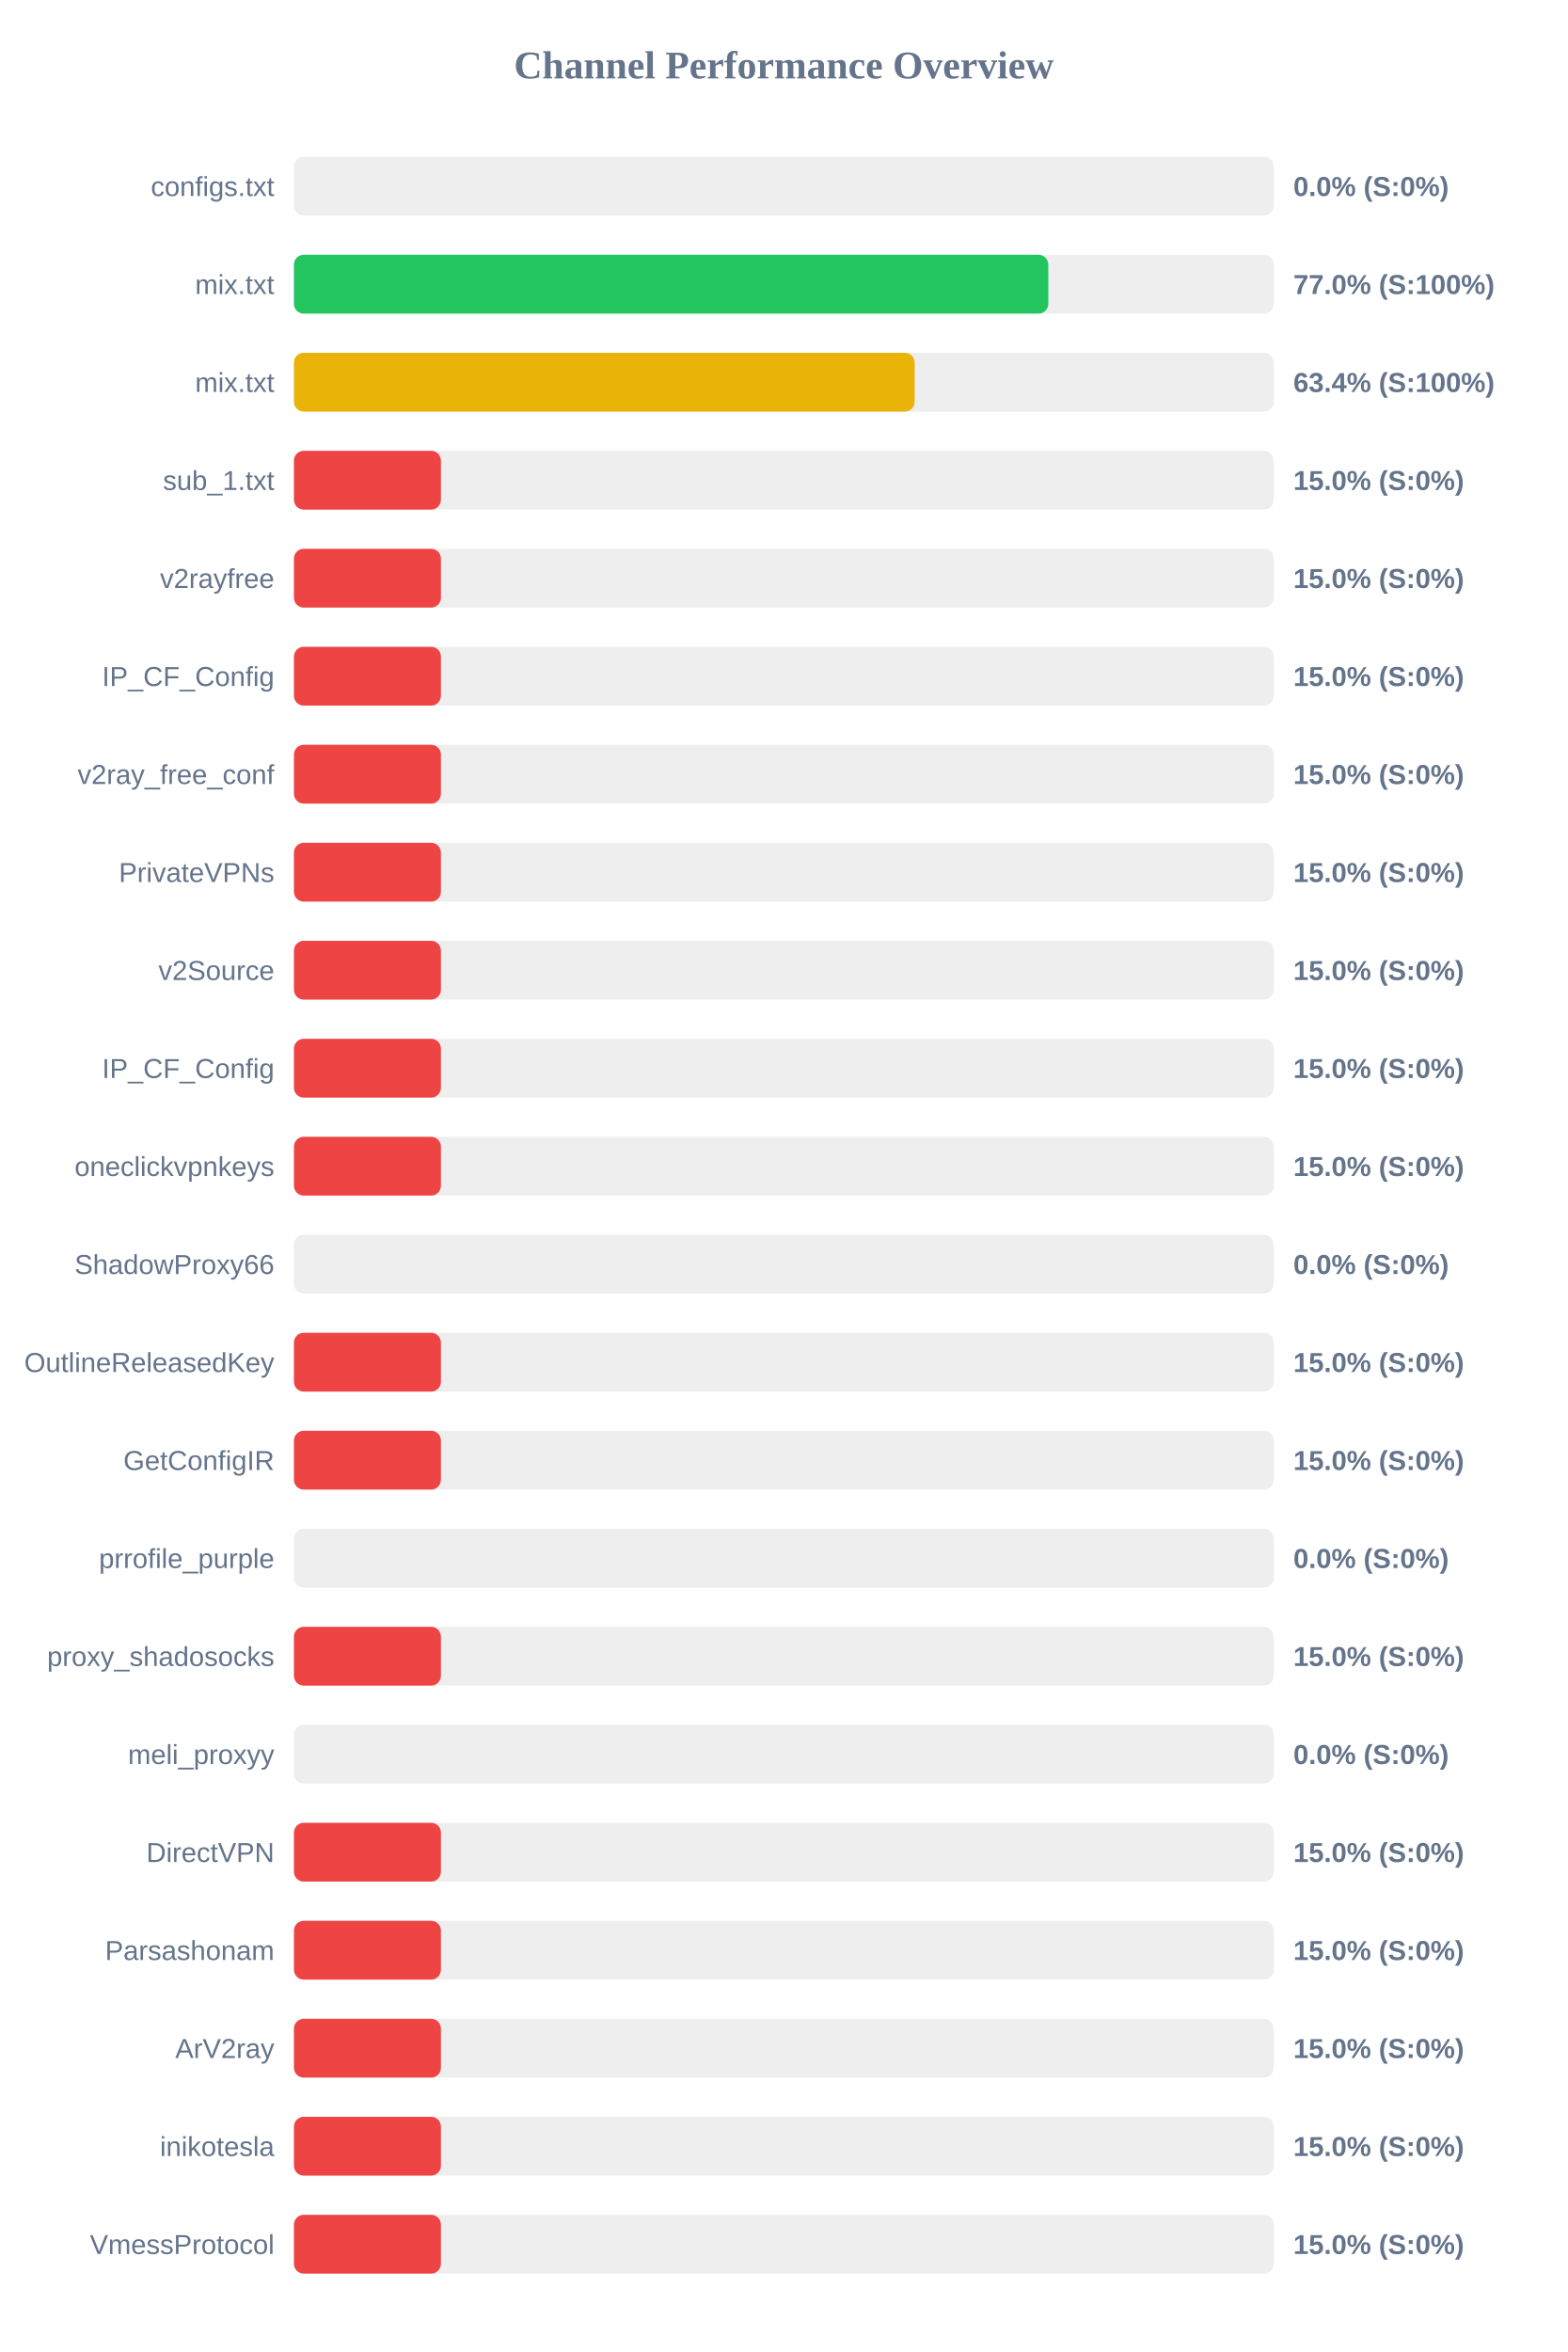
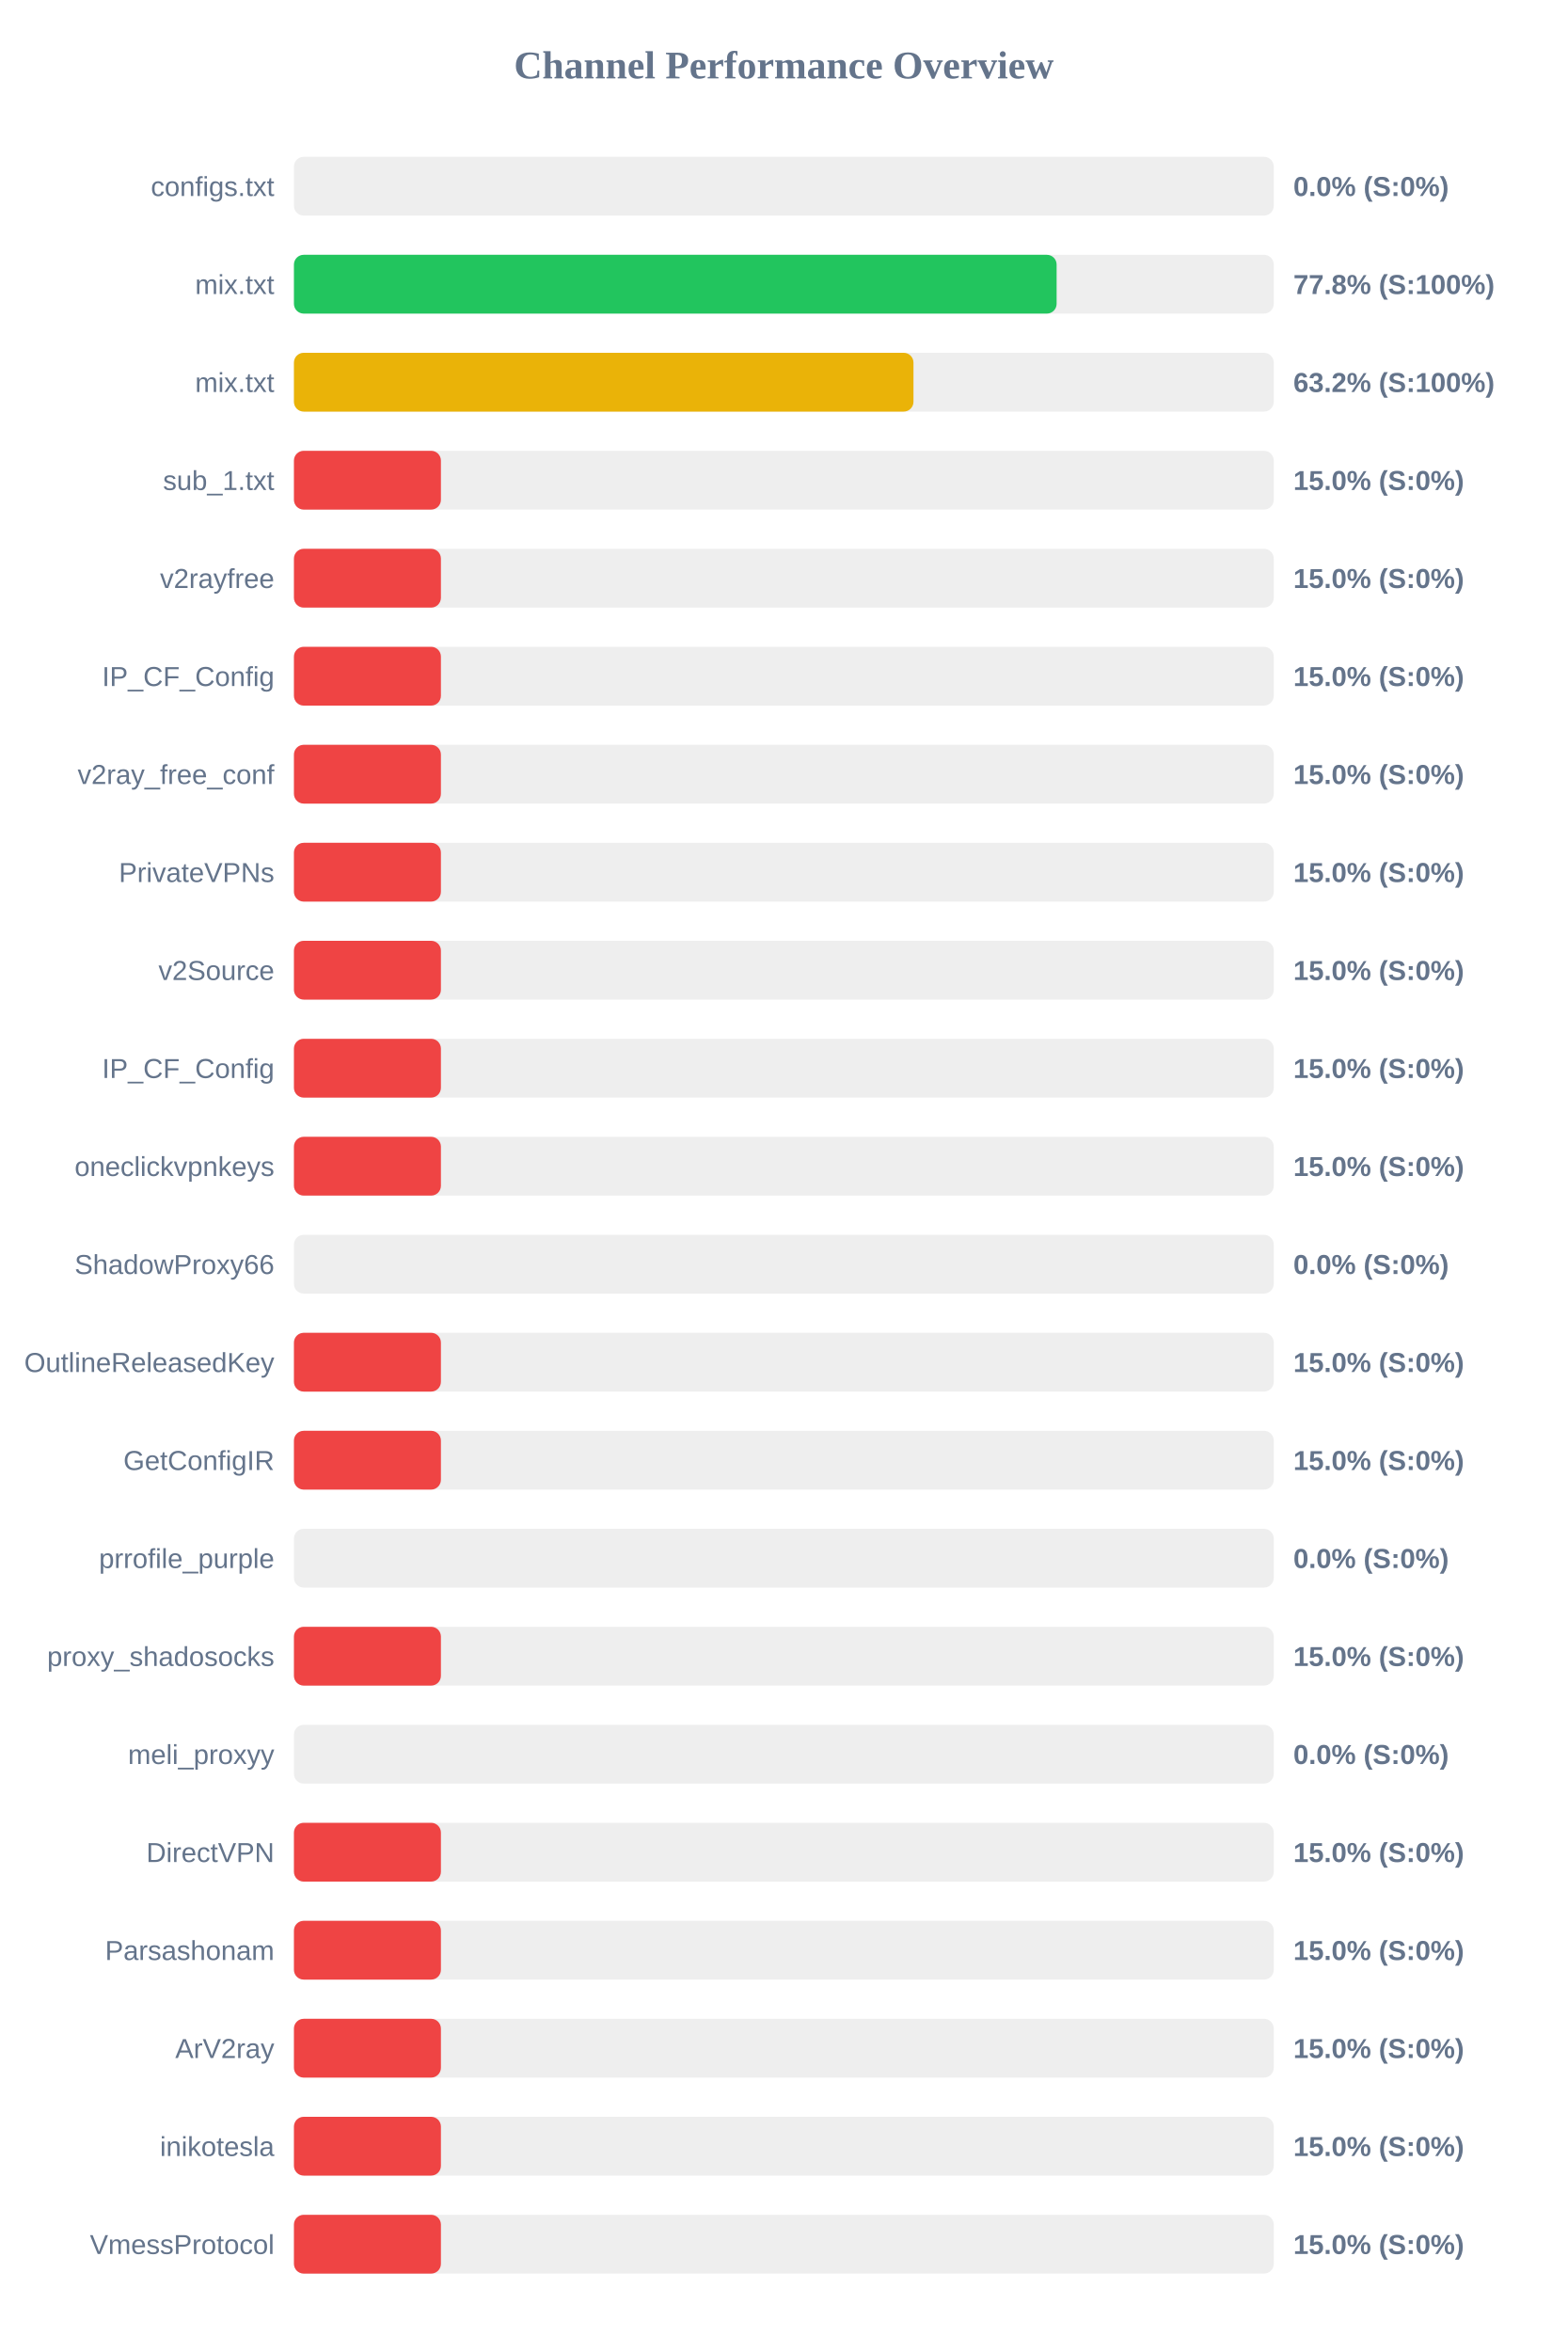
<svg xmlns="http://www.w3.org/2000/svg" width="800" height="1200" version="1.1">
  <style>
        .row { font: 14px Arial; fill: #64748b; }
        .score { font: bold 14px Arial; fill: #64748b; }
    </style>
  <text x="400" y="40" text-anchor="middle" font-size="20px" font-weight="bold" fill="#64748b">Channel Performance Overview</text>
  <rect x="150" y="80" width="500" height="30" fill="#eee" rx="5" />
  <rect x="150" y="80" width="0.0" height="30" fill="#ef4444" rx="5" />
  <text x="140" y="100" text-anchor="end" class="row">configs.txt</text>
  <text x="660" y="100" text-anchor="start" class="score">0.0% (S:0%)</text>
  <rect x="150" y="130" width="500" height="30" fill="#eee" rx="5" />
-   <rect x="150" y="130" width="384.95" height="30" fill="#22c55e" rx="5" />
+   <rect x="150" y="130" width="389.2" height="30" fill="#22c55e" rx="5" />
  <text x="140" y="150" text-anchor="end" class="row">mix.txt</text>
-   <text x="660" y="150" text-anchor="start" class="score">77.0% (S:100%)</text>
+   <text x="660" y="150" text-anchor="start" class="score">77.8% (S:100%)</text>
  <rect x="150" y="180" width="500" height="30" fill="#eee" rx="5" />
-   <rect x="150" y="180" width="316.75" height="30" fill="#eab308" rx="5" />
+   <rect x="150" y="180" width="316.15" height="30" fill="#eab308" rx="5" />
  <text x="140" y="200" text-anchor="end" class="row">mix.txt</text>
-   <text x="660" y="200" text-anchor="start" class="score">63.4% (S:100%)</text>
+   <text x="660" y="200" text-anchor="start" class="score">63.2% (S:100%)</text>
  <rect x="150" y="230" width="500" height="30" fill="#eee" rx="5" />
  <rect x="150" y="230" width="75.0" height="30" fill="#ef4444" rx="5" />
  <text x="140" y="250" text-anchor="end" class="row">sub_1.txt</text>
  <text x="660" y="250" text-anchor="start" class="score">15.0% (S:0%)</text>
  <rect x="150" y="280" width="500" height="30" fill="#eee" rx="5" />
  <rect x="150" y="280" width="75.0" height="30" fill="#ef4444" rx="5" />
  <text x="140" y="300" text-anchor="end" class="row">v2rayfree</text>
  <text x="660" y="300" text-anchor="start" class="score">15.0% (S:0%)</text>
  <rect x="150" y="330" width="500" height="30" fill="#eee" rx="5" />
  <rect x="150" y="330" width="75.0" height="30" fill="#ef4444" rx="5" />
  <text x="140" y="350" text-anchor="end" class="row">IP_CF_Config</text>
  <text x="660" y="350" text-anchor="start" class="score">15.0% (S:0%)</text>
  <rect x="150" y="380" width="500" height="30" fill="#eee" rx="5" />
  <rect x="150" y="380" width="75.0" height="30" fill="#ef4444" rx="5" />
  <text x="140" y="400" text-anchor="end" class="row">v2ray_free_conf</text>
  <text x="660" y="400" text-anchor="start" class="score">15.0% (S:0%)</text>
  <rect x="150" y="430" width="500" height="30" fill="#eee" rx="5" />
  <rect x="150" y="430" width="75.0" height="30" fill="#ef4444" rx="5" />
  <text x="140" y="450" text-anchor="end" class="row">PrivateVPNs</text>
  <text x="660" y="450" text-anchor="start" class="score">15.0% (S:0%)</text>
  <rect x="150" y="480" width="500" height="30" fill="#eee" rx="5" />
  <rect x="150" y="480" width="75.0" height="30" fill="#ef4444" rx="5" />
  <text x="140" y="500" text-anchor="end" class="row">v2Source</text>
  <text x="660" y="500" text-anchor="start" class="score">15.0% (S:0%)</text>
  <rect x="150" y="530" width="500" height="30" fill="#eee" rx="5" />
  <rect x="150" y="530" width="75.0" height="30" fill="#ef4444" rx="5" />
  <text x="140" y="550" text-anchor="end" class="row">IP_CF_Config</text>
  <text x="660" y="550" text-anchor="start" class="score">15.0% (S:0%)</text>
  <rect x="150" y="580" width="500" height="30" fill="#eee" rx="5" />
  <rect x="150" y="580" width="75.0" height="30" fill="#ef4444" rx="5" />
  <text x="140" y="600" text-anchor="end" class="row">oneclickvpnkeys</text>
  <text x="660" y="600" text-anchor="start" class="score">15.0% (S:0%)</text>
  <rect x="150" y="630" width="500" height="30" fill="#eee" rx="5" />
  <rect x="150" y="630" width="0.0" height="30" fill="#ef4444" rx="5" />
  <text x="140" y="650" text-anchor="end" class="row">ShadowProxy66</text>
  <text x="660" y="650" text-anchor="start" class="score">0.0% (S:0%)</text>
  <rect x="150" y="680" width="500" height="30" fill="#eee" rx="5" />
  <rect x="150" y="680" width="75.0" height="30" fill="#ef4444" rx="5" />
  <text x="140" y="700" text-anchor="end" class="row">OutlineReleasedKey</text>
  <text x="660" y="700" text-anchor="start" class="score">15.0% (S:0%)</text>
  <rect x="150" y="730" width="500" height="30" fill="#eee" rx="5" />
  <rect x="150" y="730" width="75.0" height="30" fill="#ef4444" rx="5" />
  <text x="140" y="750" text-anchor="end" class="row">GetConfigIR</text>
  <text x="660" y="750" text-anchor="start" class="score">15.0% (S:0%)</text>
  <rect x="150" y="780" width="500" height="30" fill="#eee" rx="5" />
  <rect x="150" y="780" width="0.0" height="30" fill="#ef4444" rx="5" />
  <text x="140" y="800" text-anchor="end" class="row">prrofile_purple</text>
  <text x="660" y="800" text-anchor="start" class="score">0.0% (S:0%)</text>
  <rect x="150" y="830" width="500" height="30" fill="#eee" rx="5" />
  <rect x="150" y="830" width="75.0" height="30" fill="#ef4444" rx="5" />
  <text x="140" y="850" text-anchor="end" class="row">proxy_shadosocks</text>
  <text x="660" y="850" text-anchor="start" class="score">15.0% (S:0%)</text>
  <rect x="150" y="880" width="500" height="30" fill="#eee" rx="5" />
  <rect x="150" y="880" width="0.0" height="30" fill="#ef4444" rx="5" />
  <text x="140" y="900" text-anchor="end" class="row">meli_proxyy</text>
  <text x="660" y="900" text-anchor="start" class="score">0.0% (S:0%)</text>
  <rect x="150" y="930" width="500" height="30" fill="#eee" rx="5" />
  <rect x="150" y="930" width="75.0" height="30" fill="#ef4444" rx="5" />
  <text x="140" y="950" text-anchor="end" class="row">DirectVPN</text>
  <text x="660" y="950" text-anchor="start" class="score">15.0% (S:0%)</text>
  <rect x="150" y="980" width="500" height="30" fill="#eee" rx="5" />
  <rect x="150" y="980" width="75.0" height="30" fill="#ef4444" rx="5" />
  <text x="140" y="1000" text-anchor="end" class="row">Parsashonam</text>
  <text x="660" y="1000" text-anchor="start" class="score">15.0% (S:0%)</text>
  <rect x="150" y="1030" width="500" height="30" fill="#eee" rx="5" />
  <rect x="150" y="1030" width="75.0" height="30" fill="#ef4444" rx="5" />
  <text x="140" y="1050" text-anchor="end" class="row">ArV2ray</text>
  <text x="660" y="1050" text-anchor="start" class="score">15.0% (S:0%)</text>
  <rect x="150" y="1080" width="500" height="30" fill="#eee" rx="5" />
  <rect x="150" y="1080" width="75.0" height="30" fill="#ef4444" rx="5" />
  <text x="140" y="1100" text-anchor="end" class="row">inikotesla</text>
  <text x="660" y="1100" text-anchor="start" class="score">15.0% (S:0%)</text>
  <rect x="150" y="1130" width="500" height="30" fill="#eee" rx="5" />
  <rect x="150" y="1130" width="75.0" height="30" fill="#ef4444" rx="5" />
  <text x="140" y="1150" text-anchor="end" class="row">VmessProtocol</text>
  <text x="660" y="1150" text-anchor="start" class="score">15.0% (S:0%)</text>
</svg>
